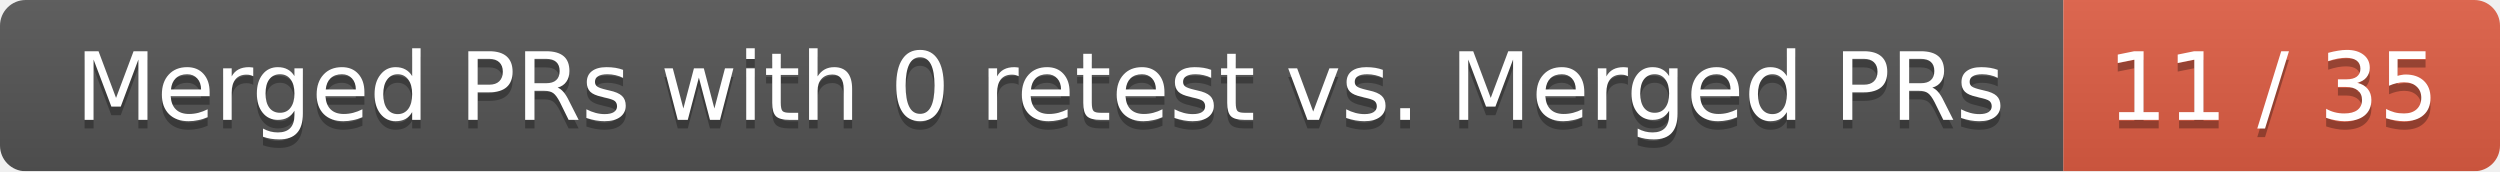
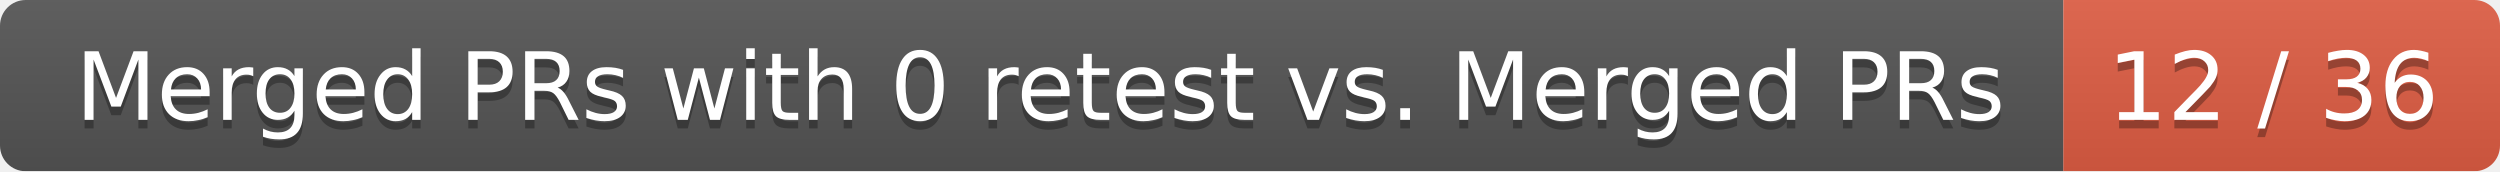
<svg xmlns="http://www.w3.org/2000/svg" width="292" height="20">
  <linearGradient id="smooth" x2="0" y2="100%">
    <stop offset="0" stop-color="#bbb" stop-opacity=".1" />
    <stop offset="1" stop-opacity=".1" />
  </linearGradient>
  <mask id="round">
    <rect width="292" height="20" rx="3" fill="#fff" />
  </mask>
  <g mask="url(#round)">
    <rect width="241" height="20" fill="#555" />
    <rect x="241" width="51" height="20" fill="#e05d44" />
    <rect width="292" height="20" fill="url(#smooth)" />
  </g>
  <g fill="#fff" text-anchor="middle" font-family="DejaVu Sans,Verdana,Geneva,sans-serif" font-size="11">
    <text x="121.5" y="15" fill="#010101" fill-opacity=".3">Merged PRs with 0 retest vs. Merged PRs</text>
    <text x="121.5" y="14">Merged PRs with 0 retest vs. Merged PRs</text>
-     <text x="265.5" y="15" fill="#010101" fill-opacity=".3">11 / 35</text>
-     <text x="265.5" y="14">11 / 35</text>
+     <text x="265.5" y="15" fill="#010101" fill-opacity=".3">12 / 36</text>
+     <text x="265.5" y="14">12 / 36</text>
  </g>
</svg>
